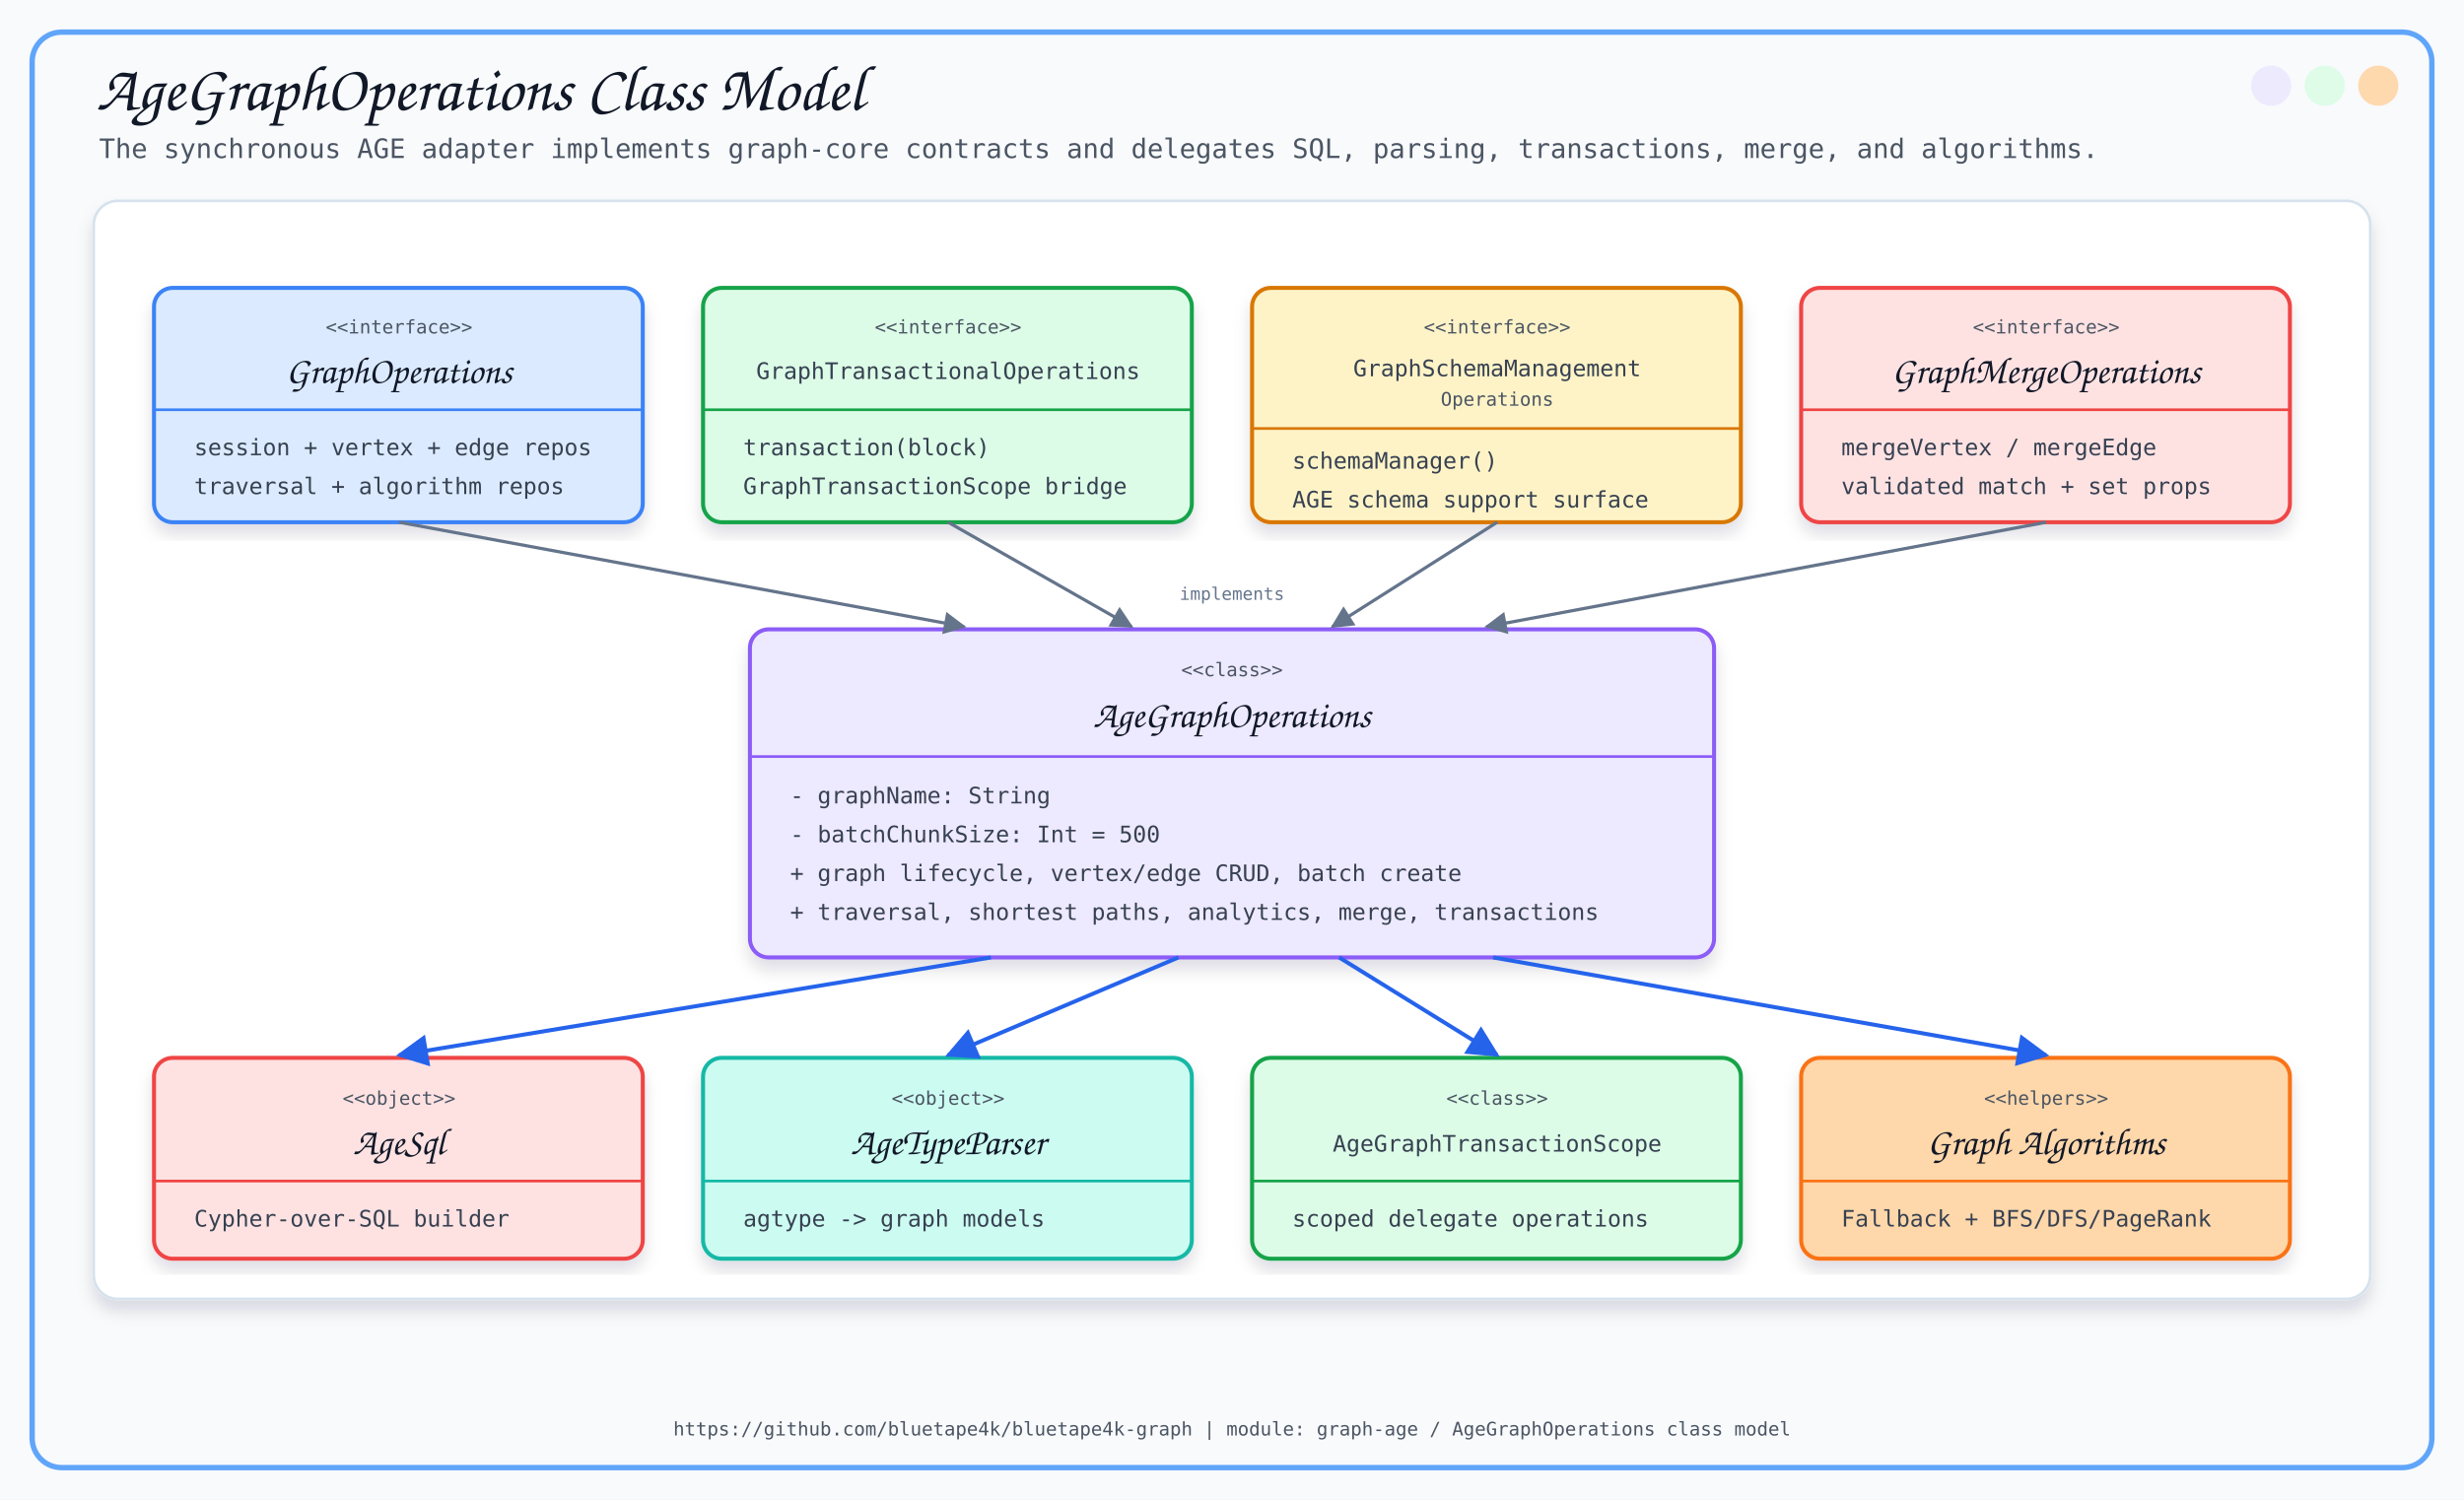
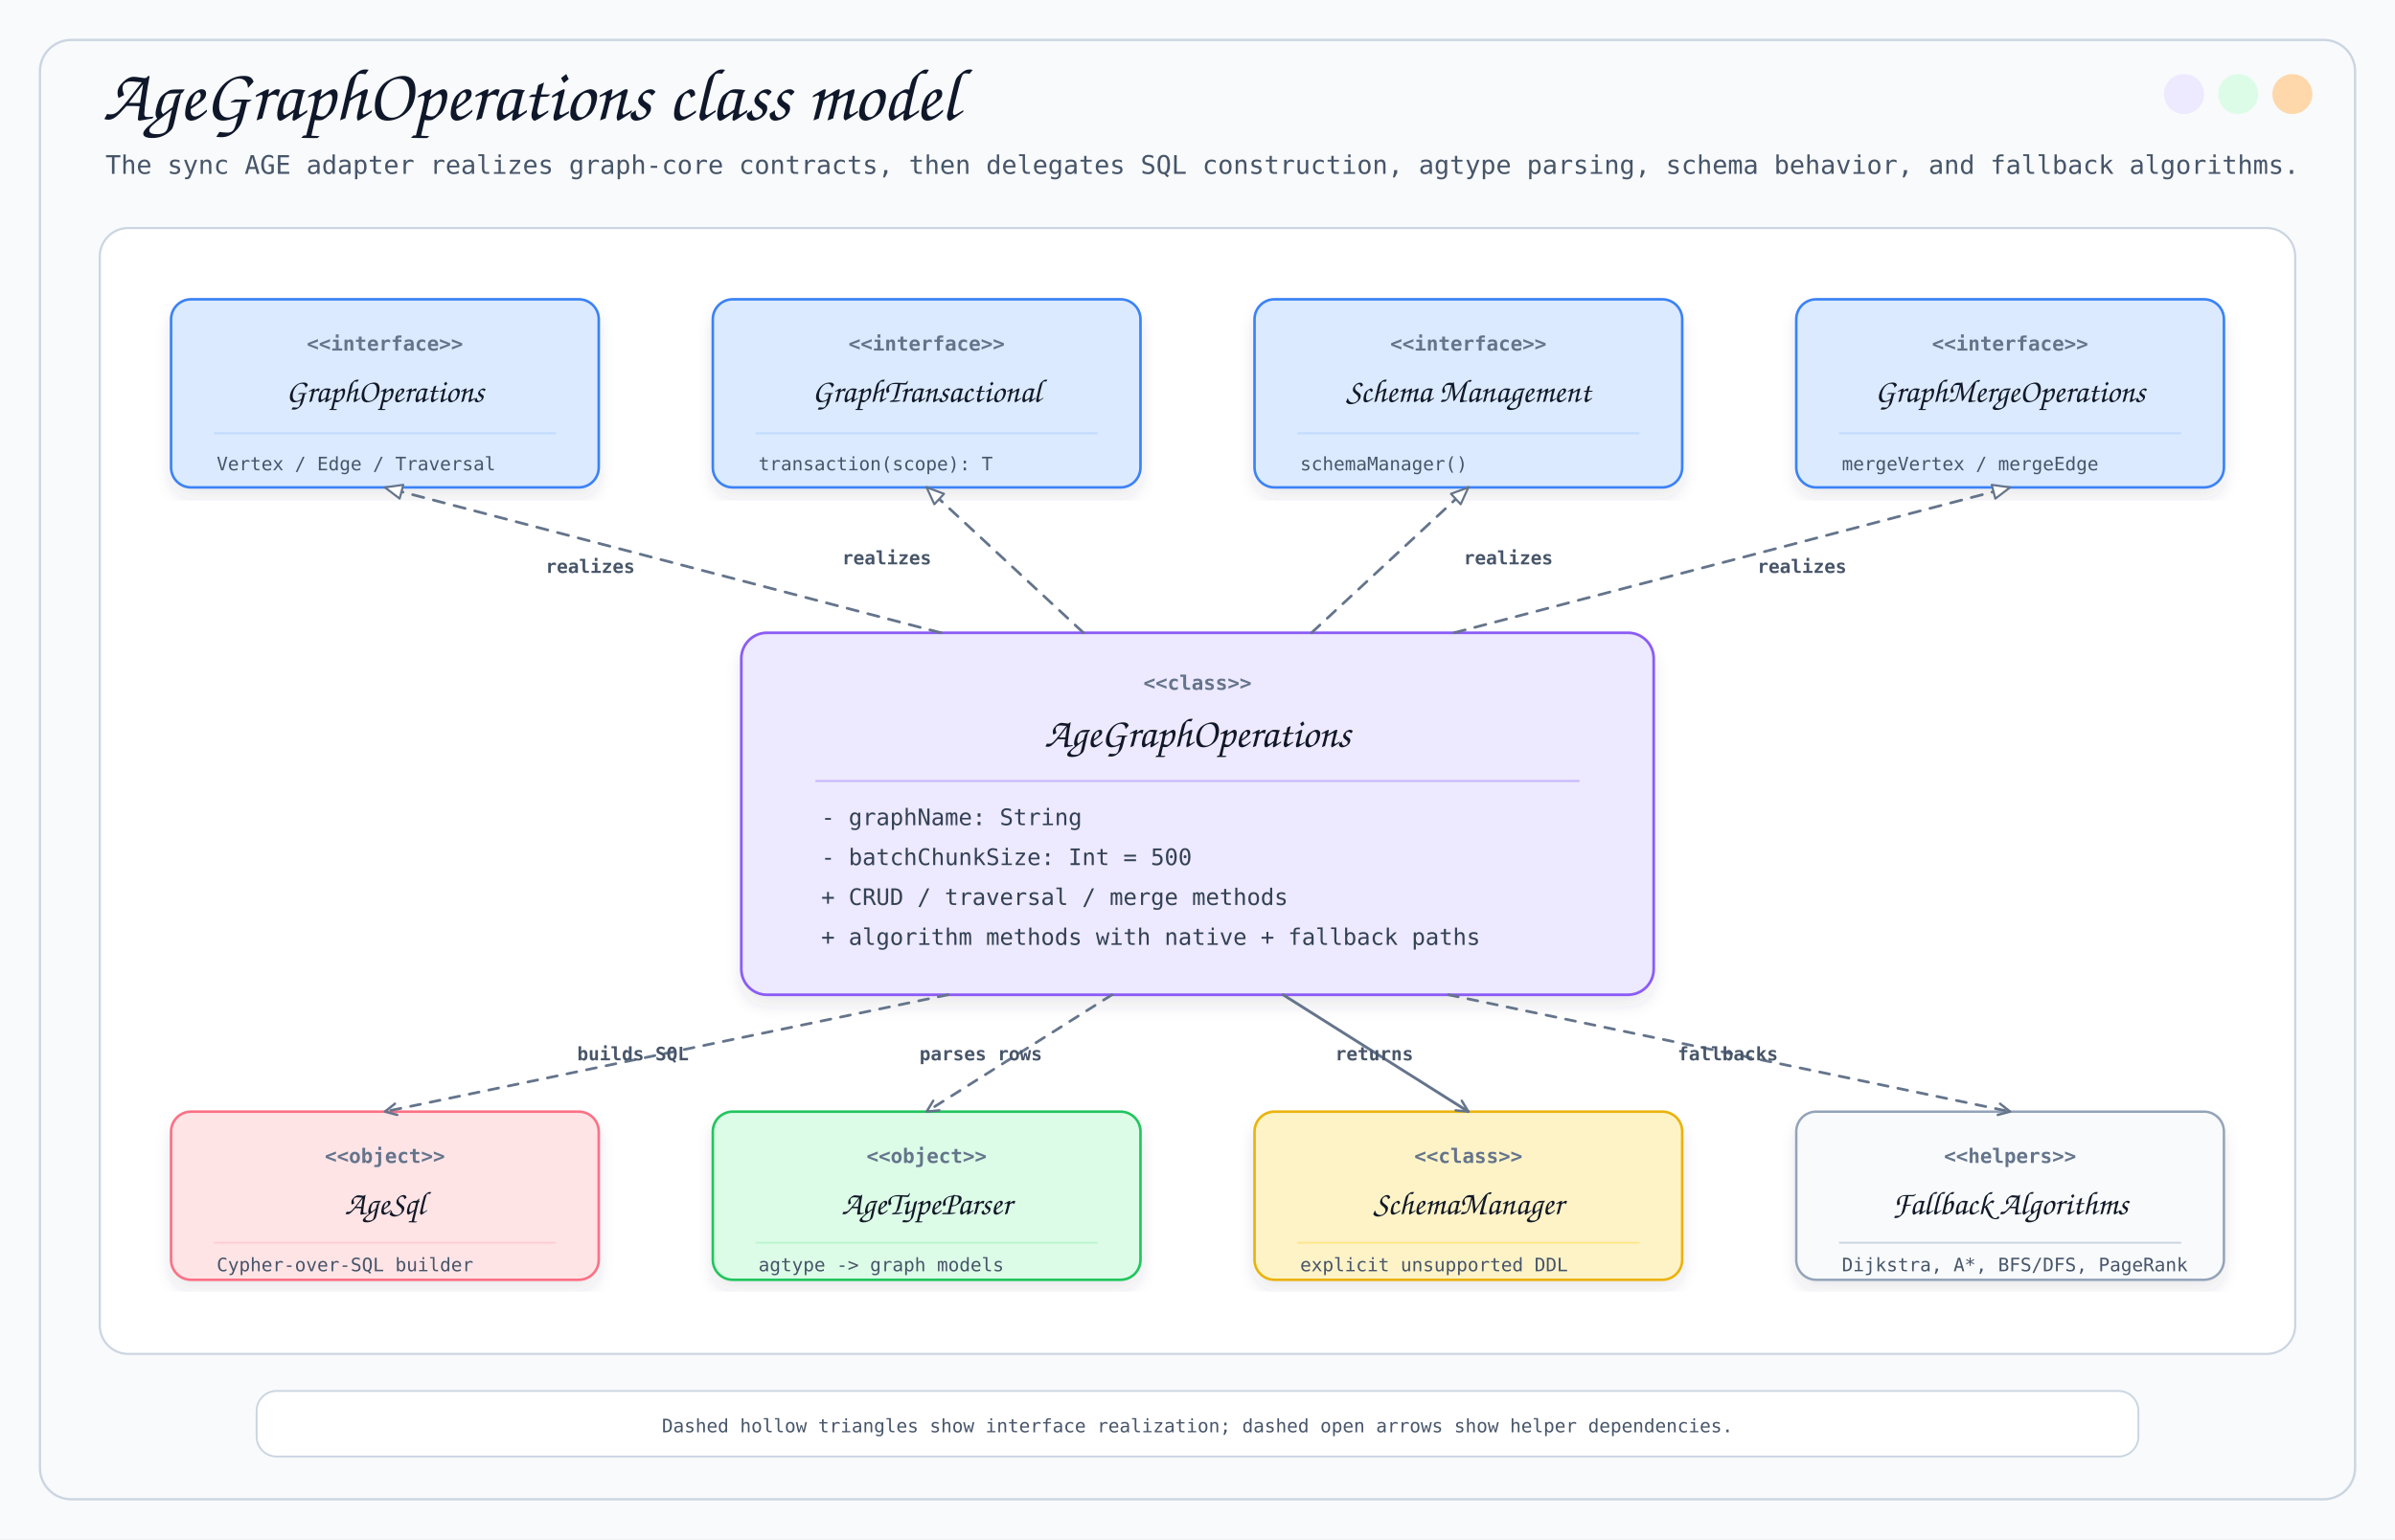
- <svg xmlns="http://www.w3.org/2000/svg" width="1840" height="1120" viewBox="0 0 1840 1120">
+ <svg xmlns="http://www.w3.org/2000/svg" width="1680" height="1080" viewBox="0 0 1680 1080" role="img" aria-labelledby="title desc">
  <defs>
-     <filter id="softShadow" x="-8%" y="-8%" width="116%" height="116%">
-       <feDropShadow dx="0" dy="8" stdDeviation="6" flood-color="#0F172A" flood-opacity="0.13" />
+     <filter id="shadow" x="-5%" y="-5%" width="110%" height="112%">
+       <feDropShadow dx="0" dy="7" stdDeviation="5" flood-color="#334155" flood-opacity="0.10" />
    </filter>
-     <marker id="arrowBlue" viewBox="0 0 10 10" refX="9" refY="5" markerWidth="8" markerHeight="8" orient="auto">
-       <path d="M 0 0 L 10 5 L 0 10 z" fill="#2563EB" />
+     <marker id="hollowTriangle" viewBox="0 0 16 14" refX="14" refY="7" markerWidth="16" markerHeight="14" orient="auto" markerUnits="userSpaceOnUse">
+       <path d="M 2 2 L 14 7 L 2 12 Z" fill="#FFFFFF" stroke="#64748B" stroke-width="1.5" stroke-linejoin="round" />
    </marker>
-     <marker id="arrowSlate" viewBox="0 0 10 10" refX="9" refY="5" markerWidth="7" markerHeight="7" orient="auto">
-       <path d="M 0 0 L 10 5 L 0 10 z" fill="#64748B" />
+     <marker id="openArrow" viewBox="0 0 12 12" refX="10" refY="6" markerWidth="12" markerHeight="12" orient="auto" markerUnits="userSpaceOnUse">
+       <path d="M 2 2 L 10 6 L 2 10" fill="none" stroke="#64748B" stroke-width="1.7" stroke-linecap="round" stroke-linejoin="round" />
    </marker>
  </defs>
  <style>
-     .title { font-family: 'Architects Daughter', cursive; font-size: 48px; fill: #111827; }
-     .subtitle { font-family: 'Comic Mono', monospace; font-size: 20px; fill: #4B5563; }
-     .section { font-family: 'Architects Daughter', cursive; font-size: 28px; fill: #111827; }
-     .small { font-family: 'Comic Mono', monospace; font-size: 17px; fill: #374151; }
-     .tiny { font-family: 'Comic Mono', monospace; font-size: 14px; fill: #4B5563; }
-     .micro { font-family: 'Comic Mono', monospace; font-size: 13px; fill: #64748B; }
-     .card { filter: url(#softShadow); }
-     .arrow { stroke: #2563EB; stroke-width: 3; fill: none; marker-end: url(#arrowBlue); }
-     .softArrow { stroke: #64748B; stroke-width: 2.4; fill: none; marker-end: url(#arrowSlate); }
+     .title { font-family: 'Architects Daughter', cursive; font-size: 52px; fill: #0F172A; }
+     .subtitle { font-family: 'Comic Mono', monospace; font-size: 18px; fill: #475569; }
+     .className { font-family: 'Architects Daughter', cursive; font-size: 29px; fill: #111827; }
+     .classNameSmall { font-family: 'Architects Daughter', cursive; font-size: 23px; fill: #111827; }
+     .stereo { font-family: 'Comic Mono', monospace; font-size: 14px; font-weight: 700; fill: #64748B; }
+     .member { font-family: 'Comic Mono', monospace; font-size: 16px; fill: #334155; }
+     .small { font-family: 'Comic Mono', monospace; font-size: 13px; fill: #475569; }
+     .label { font-family: 'Comic Mono', monospace; font-size: 13px; font-weight: 700; fill: #475569; }
+     .panel { fill: #FFFFFF; stroke: #CBD5E1; stroke-width: 1.5; }
+     .card { filter: url(#shadow); }
+     .interface { fill: #DBEAFE; stroke: #3B82F6; stroke-width: 1.8; }
+     .main { fill: #EDE9FE; stroke: #8B5CF6; stroke-width: 1.9; }
+     .rose { fill: #FFE4E6; stroke: #FB7185; stroke-width: 1.8; }
+     .green { fill: #DCFCE7; stroke: #22C55E; stroke-width: 1.8; }
+     .amber { fill: #FEF3C7; stroke: #EAB308; stroke-width: 1.8; }
+     .gray { fill: #F8FAFC; stroke: #94A3B8; stroke-width: 1.7; }
+     .realize { fill: none; stroke: #64748B; stroke-width: 1.9; stroke-dasharray: 8 7; stroke-linecap: round; stroke-linejoin: round; marker-end: url(#hollowTriangle); }
+     .use { fill: none; stroke: #64748B; stroke-width: 1.9; stroke-dasharray: 7 7; stroke-linecap: round; stroke-linejoin: round; marker-end: url(#openArrow); }
+     .assoc { fill: none; stroke: #64748B; stroke-width: 2.0; stroke-linecap: round; stroke-linejoin: round; marker-end: url(#openArrow); }
  </style>
-   <rect x="0" y="0" width="1840" height="1120" fill="#F8FAFC" />
-   <rect x="24" y="24" width="1792" height="1072" rx="22" fill="none" stroke="#60A5FA" stroke-width="4" />
-   <circle cx="1776" cy="64" r="15" fill="#FED7AA" opacity="0.95" />
-   <circle cx="1736" cy="64" r="15" fill="#DCFCE7" opacity="0.95" />
-   <circle cx="1696" cy="64" r="15" fill="#EDE9FE" opacity="0.95" />
-   <text x="72" y="82" class="title">AgeGraphOperations Class Model</text>
-   <text x="74" y="118" class="subtitle">The synchronous AGE adapter implements graph-core contracts and delegates SQL, parsing, transactions, merge, and algorithms.</text>
-   <rect x="70" y="150" width="1700" height="820" rx="18" fill="#FFFFFF" stroke="#D6E2ED" stroke-width="2" filter="url(#softShadow)" />
-   <rect x="115" y="215" width="365" height="175" rx="14" fill="#DBEAFE" stroke="#3B82F6" stroke-width="3" class="card" />
-   <text x="298" y="249" text-anchor="middle" class="tiny">&lt;&lt;interface&gt;&gt;</text>
-   <text x="298" y="286" text-anchor="middle" class="section">GraphOperations</text>
-   <line x1="115" y1="306" x2="480" y2="306" stroke="#3B82F6" stroke-width="2" />
-   <text x="145" y="340" class="small">session + vertex + edge repos</text>
-   <text x="145" y="369" class="small">traversal + algorithm repos</text>
-   <rect x="525" y="215" width="365" height="175" rx="14" fill="#DCFCE7" stroke="#16A34A" stroke-width="3" class="card" />
-   <text x="708" y="249" text-anchor="middle" class="tiny">&lt;&lt;interface&gt;&gt;</text>
-   <text x="708" y="283" text-anchor="middle" class="small">GraphTransactionalOperations</text>
-   <line x1="525" y1="306" x2="890" y2="306" stroke="#16A34A" stroke-width="2" />
-   <text x="555" y="340" class="small">transaction(block)</text>
-   <text x="555" y="369" class="small">GraphTransactionScope bridge</text>
-   <rect x="935" y="215" width="365" height="175" rx="14" fill="#FEF3C7" stroke="#D97706" stroke-width="3" class="card" />
-   <text x="1118" y="249" text-anchor="middle" class="tiny">&lt;&lt;interface&gt;&gt;</text>
-   <text x="1118" y="281" text-anchor="middle" class="small">GraphSchemaManagement</text>
-   <text x="1118" y="303" text-anchor="middle" class="tiny">Operations</text>
-   <line x1="935" y1="320" x2="1300" y2="320" stroke="#D97706" stroke-width="2" />
-   <text x="965" y="350" class="small">schemaManager()</text>
-   <text x="965" y="379" class="small">AGE schema support surface</text>
-   <rect x="1345" y="215" width="365" height="175" rx="14" fill="#FEE2E2" stroke="#EF4444" stroke-width="3" class="card" />
-   <text x="1528" y="249" text-anchor="middle" class="tiny">&lt;&lt;interface&gt;&gt;</text>
-   <text x="1528" y="286" text-anchor="middle" class="section">GraphMergeOperations</text>
-   <line x1="1345" y1="306" x2="1710" y2="306" stroke="#EF4444" stroke-width="2" />
-   <text x="1375" y="340" class="small">mergeVertex / mergeEdge</text>
-   <text x="1375" y="369" class="small">validated match + set props</text>
-   <rect x="560" y="470" width="720" height="245" rx="14" fill="#EDE9FE" stroke="#8B5CF6" stroke-width="3" class="card" />
-   <text x="920" y="505" text-anchor="middle" class="tiny">&lt;&lt;class&gt;&gt;</text>
-   <text x="920" y="543" text-anchor="middle" class="section">AgeGraphOperations</text>
-   <line x1="560" y1="565" x2="1280" y2="565" stroke="#8B5CF6" stroke-width="2" />
-   <text x="590" y="600" class="small">- graphName: String</text>
-   <text x="590" y="629" class="small">- batchChunkSize: Int = 500</text>
-   <text x="590" y="658" class="small">+ graph lifecycle, vertex/edge CRUD, batch create</text>
-   <text x="590" y="687" class="small">+ traversal, shortest paths, analytics, merge, transactions</text>
-   <rect x="115" y="790" width="365" height="150" rx="14" fill="#FEE2E2" stroke="#EF4444" stroke-width="3" class="card" />
-   <text x="298" y="825" text-anchor="middle" class="tiny">&lt;&lt;object&gt;&gt;</text>
-   <text x="298" y="862" text-anchor="middle" class="section">AgeSql</text>
-   <line x1="115" y1="882" x2="480" y2="882" stroke="#EF4444" stroke-width="2" />
-   <text x="145" y="916" class="small">Cypher-over-SQL builder</text>
-   <rect x="525" y="790" width="365" height="150" rx="14" fill="#CCFBF1" stroke="#14B8A6" stroke-width="3" class="card" />
-   <text x="708" y="825" text-anchor="middle" class="tiny">&lt;&lt;object&gt;&gt;</text>
-   <text x="708" y="862" text-anchor="middle" class="section">AgeTypeParser</text>
-   <line x1="525" y1="882" x2="890" y2="882" stroke="#14B8A6" stroke-width="2" />
-   <text x="555" y="916" class="small">agtype -&gt; graph models</text>
-   <rect x="935" y="790" width="365" height="150" rx="14" fill="#DCFCE7" stroke="#16A34A" stroke-width="3" class="card" />
-   <text x="1118" y="825" text-anchor="middle" class="tiny">&lt;&lt;class&gt;&gt;</text>
-   <text x="1118" y="860" text-anchor="middle" class="small">AgeGraphTransactionScope</text>
-   <line x1="935" y1="882" x2="1300" y2="882" stroke="#16A34A" stroke-width="2" />
-   <text x="965" y="916" class="small">scoped delegate operations</text>
-   <rect x="1345" y="790" width="365" height="150" rx="14" fill="#FED7AA" stroke="#F97316" stroke-width="3" class="card" />
-   <text x="1528" y="825" text-anchor="middle" class="tiny">&lt;&lt;helpers&gt;&gt;</text>
-   <text x="1528" y="862" text-anchor="middle" class="section">Graph Algorithms</text>
-   <line x1="1345" y1="882" x2="1710" y2="882" stroke="#F97316" stroke-width="2" />
-   <text x="1375" y="916" class="small">Fallback + BFS/DFS/PageRank</text>
-   <text x="920" y="1072" text-anchor="middle" class="tiny">https://github.com/bluetape4k/bluetape4k-graph | module: graph-age / AgeGraphOperations class model</text>
-   <path d="M 298 390 L 720 468" class="softArrow" />
-   <path d="M 708 390 L 845 468" class="softArrow" />
-   <path d="M 1118 390 L 995 468" class="softArrow" />
-   <path d="M 1528 390 L 1110 468" class="softArrow" />
-   <text x="920" y="448" text-anchor="middle" class="micro">implements</text>
-   <path d="M 740 715 L 298 788" class="arrow" />
-   <path d="M 880 715 L 708 788" class="arrow" />
-   <path d="M 1000 715 L 1118 788" class="arrow" />
-   <path d="M 1115 715 L 1528 788" class="arrow" />
+   <rect width="1680" height="1080" fill="#F8FAFC" />
+   <rect x="28" y="28" width="1624" height="1024" rx="22" fill="none" stroke="#CBD5E1" stroke-width="1.6" />
+   <circle cx="1608" cy="66" r="14" fill="#FED7AA" />
+   <circle cx="1570" cy="66" r="14" fill="#DCFCE7" />
+   <circle cx="1532" cy="66" r="14" fill="#EDE9FE" />
+   <text x="72" y="84" class="title">AgeGraphOperations class model</text>
+   <text x="74" y="122" class="subtitle">The sync AGE adapter realizes graph-core contracts, then delegates SQL construction, agtype parsing, schema behavior, and fallback algorithms.</text>
+   <rect x="70" y="160" width="1540" height="790" rx="20" class="panel" />
+   <rect x="120" y="210" width="300" height="132" rx="14" class="interface card" />
+   <text x="270" y="246" text-anchor="middle" class="stereo">&lt;&lt;interface&gt;&gt;</text>
+   <text x="270" y="282" text-anchor="middle" class="classNameSmall">GraphOperations</text>
+   <line x1="150" y1="304" x2="390" y2="304" stroke="#BFDBFE" stroke-width="1.3" />
+   <text x="152" y="330" class="small">Vertex / Edge / Traversal</text>
+   <rect x="500" y="210" width="300" height="132" rx="14" class="interface card" />
+   <text x="650" y="246" text-anchor="middle" class="stereo">&lt;&lt;interface&gt;&gt;</text>
+   <text x="650" y="282" text-anchor="middle" class="classNameSmall">GraphTransactional</text>
+   <line x1="530" y1="304" x2="770" y2="304" stroke="#BFDBFE" stroke-width="1.3" />
+   <text x="532" y="330" class="small">transaction(scope): T</text>
+   <rect x="880" y="210" width="300" height="132" rx="14" class="interface card" />
+   <text x="1030" y="246" text-anchor="middle" class="stereo">&lt;&lt;interface&gt;&gt;</text>
+   <text x="1030" y="282" text-anchor="middle" class="classNameSmall">Schema Management</text>
+   <line x1="910" y1="304" x2="1150" y2="304" stroke="#BFDBFE" stroke-width="1.3" />
+   <text x="912" y="330" class="small">schemaManager()</text>
+   <rect x="1260" y="210" width="300" height="132" rx="14" class="interface card" />
+   <text x="1410" y="246" text-anchor="middle" class="stereo">&lt;&lt;interface&gt;&gt;</text>
+   <text x="1410" y="282" text-anchor="middle" class="classNameSmall">GraphMergeOperations</text>
+   <line x1="1290" y1="304" x2="1530" y2="304" stroke="#BFDBFE" stroke-width="1.3" />
+   <text x="1292" y="330" class="small">mergeVertex / mergeEdge</text>
+   <rect x="520" y="444" width="640" height="254" rx="18" class="main card" />
+   <text x="840" y="484" text-anchor="middle" class="stereo">&lt;&lt;class&gt;&gt;</text>
+   <text x="840" y="524" text-anchor="middle" class="className">AgeGraphOperations</text>
+   <line x1="572" y1="548" x2="1108" y2="548" stroke="#C4B5FD" stroke-width="1.3" />
+   <text x="576" y="579" class="member">- graphName: String</text>
+   <text x="576" y="607" class="member">- batchChunkSize: Int = 500</text>
+   <text x="576" y="635" class="member">+ CRUD / traversal / merge methods</text>
+   <text x="576" y="663" class="member">+ algorithm methods with native + fallback paths</text>
+   <rect x="120" y="780" width="300" height="118" rx="14" class="rose card" />
+   <text x="270" y="816" text-anchor="middle" class="stereo">&lt;&lt;object&gt;&gt;</text>
+   <text x="270" y="852" text-anchor="middle" class="classNameSmall">AgeSql</text>
+   <line x1="150" y1="872" x2="390" y2="872" stroke="#FECDD3" stroke-width="1.3" />
+   <text x="152" y="892" class="small">Cypher-over-SQL builder</text>
+   <rect x="500" y="780" width="300" height="118" rx="14" class="green card" />
+   <text x="650" y="816" text-anchor="middle" class="stereo">&lt;&lt;object&gt;&gt;</text>
+   <text x="650" y="852" text-anchor="middle" class="classNameSmall">AgeTypeParser</text>
+   <line x1="530" y1="872" x2="770" y2="872" stroke="#BBF7D0" stroke-width="1.3" />
+   <text x="532" y="892" class="small">agtype -&gt; graph models</text>
+   <rect x="880" y="780" width="300" height="118" rx="14" class="amber card" />
+   <text x="1030" y="816" text-anchor="middle" class="stereo">&lt;&lt;class&gt;&gt;</text>
+   <text x="1030" y="852" text-anchor="middle" class="classNameSmall">SchemaManager</text>
+   <line x1="910" y1="872" x2="1150" y2="872" stroke="#FDE68A" stroke-width="1.3" />
+   <text x="912" y="892" class="small">explicit unsupported DDL</text>
+   <rect x="1260" y="780" width="300" height="118" rx="14" class="gray card" />
+   <text x="1410" y="816" text-anchor="middle" class="stereo">&lt;&lt;helpers&gt;&gt;</text>
+   <text x="1410" y="852" text-anchor="middle" class="classNameSmall">Fallback Algorithms</text>
+   <line x1="1290" y1="872" x2="1530" y2="872" stroke="#CBD5E1" stroke-width="1.3" />
+   <text x="1292" y="892" class="small">Dijkstra, A*, BFS/DFS, PageRank</text>
+   <path d="M 660 444 L 270 342" class="realize" />
+   <path d="M 760 444 L 650 342" class="realize" />
+   <path d="M 920 444 L 1030 342" class="realize" />
+   <path d="M 1020 444 L 1410 342" class="realize" />
+   <path d="M 665 698 L 270 780" class="use" />
+   <path d="M 780 698 L 650 780" class="use" />
+   <path d="M 900 698 L 1030 780" class="assoc" />
+   <path d="M 1016 698 L 1410 780" class="use" />
+   <text x="414" y="402" text-anchor="middle" class="label">realizes</text>
+   <text x="622" y="396" text-anchor="middle" class="label">realizes</text>
+   <text x="1058" y="396" text-anchor="middle" class="label">realizes</text>
+   <text x="1264" y="402" text-anchor="middle" class="label">realizes</text>
+   <text x="444" y="744" text-anchor="middle" class="label">builds SQL</text>
+   <text x="688" y="744" text-anchor="middle" class="label">parses rows</text>
+   <text x="964" y="744" text-anchor="middle" class="label">returns</text>
+   <text x="1212" y="744" text-anchor="middle" class="label">fallbacks</text>
+   <rect x="180" y="976" width="1320" height="46" rx="14" fill="#FFFFFF" stroke="#CBD5E1" stroke-width="1.3" />
+   <text x="840" y="1005" text-anchor="middle" class="small">Dashed hollow triangles show interface realization; dashed open arrows show helper dependencies.</text>
</svg>
